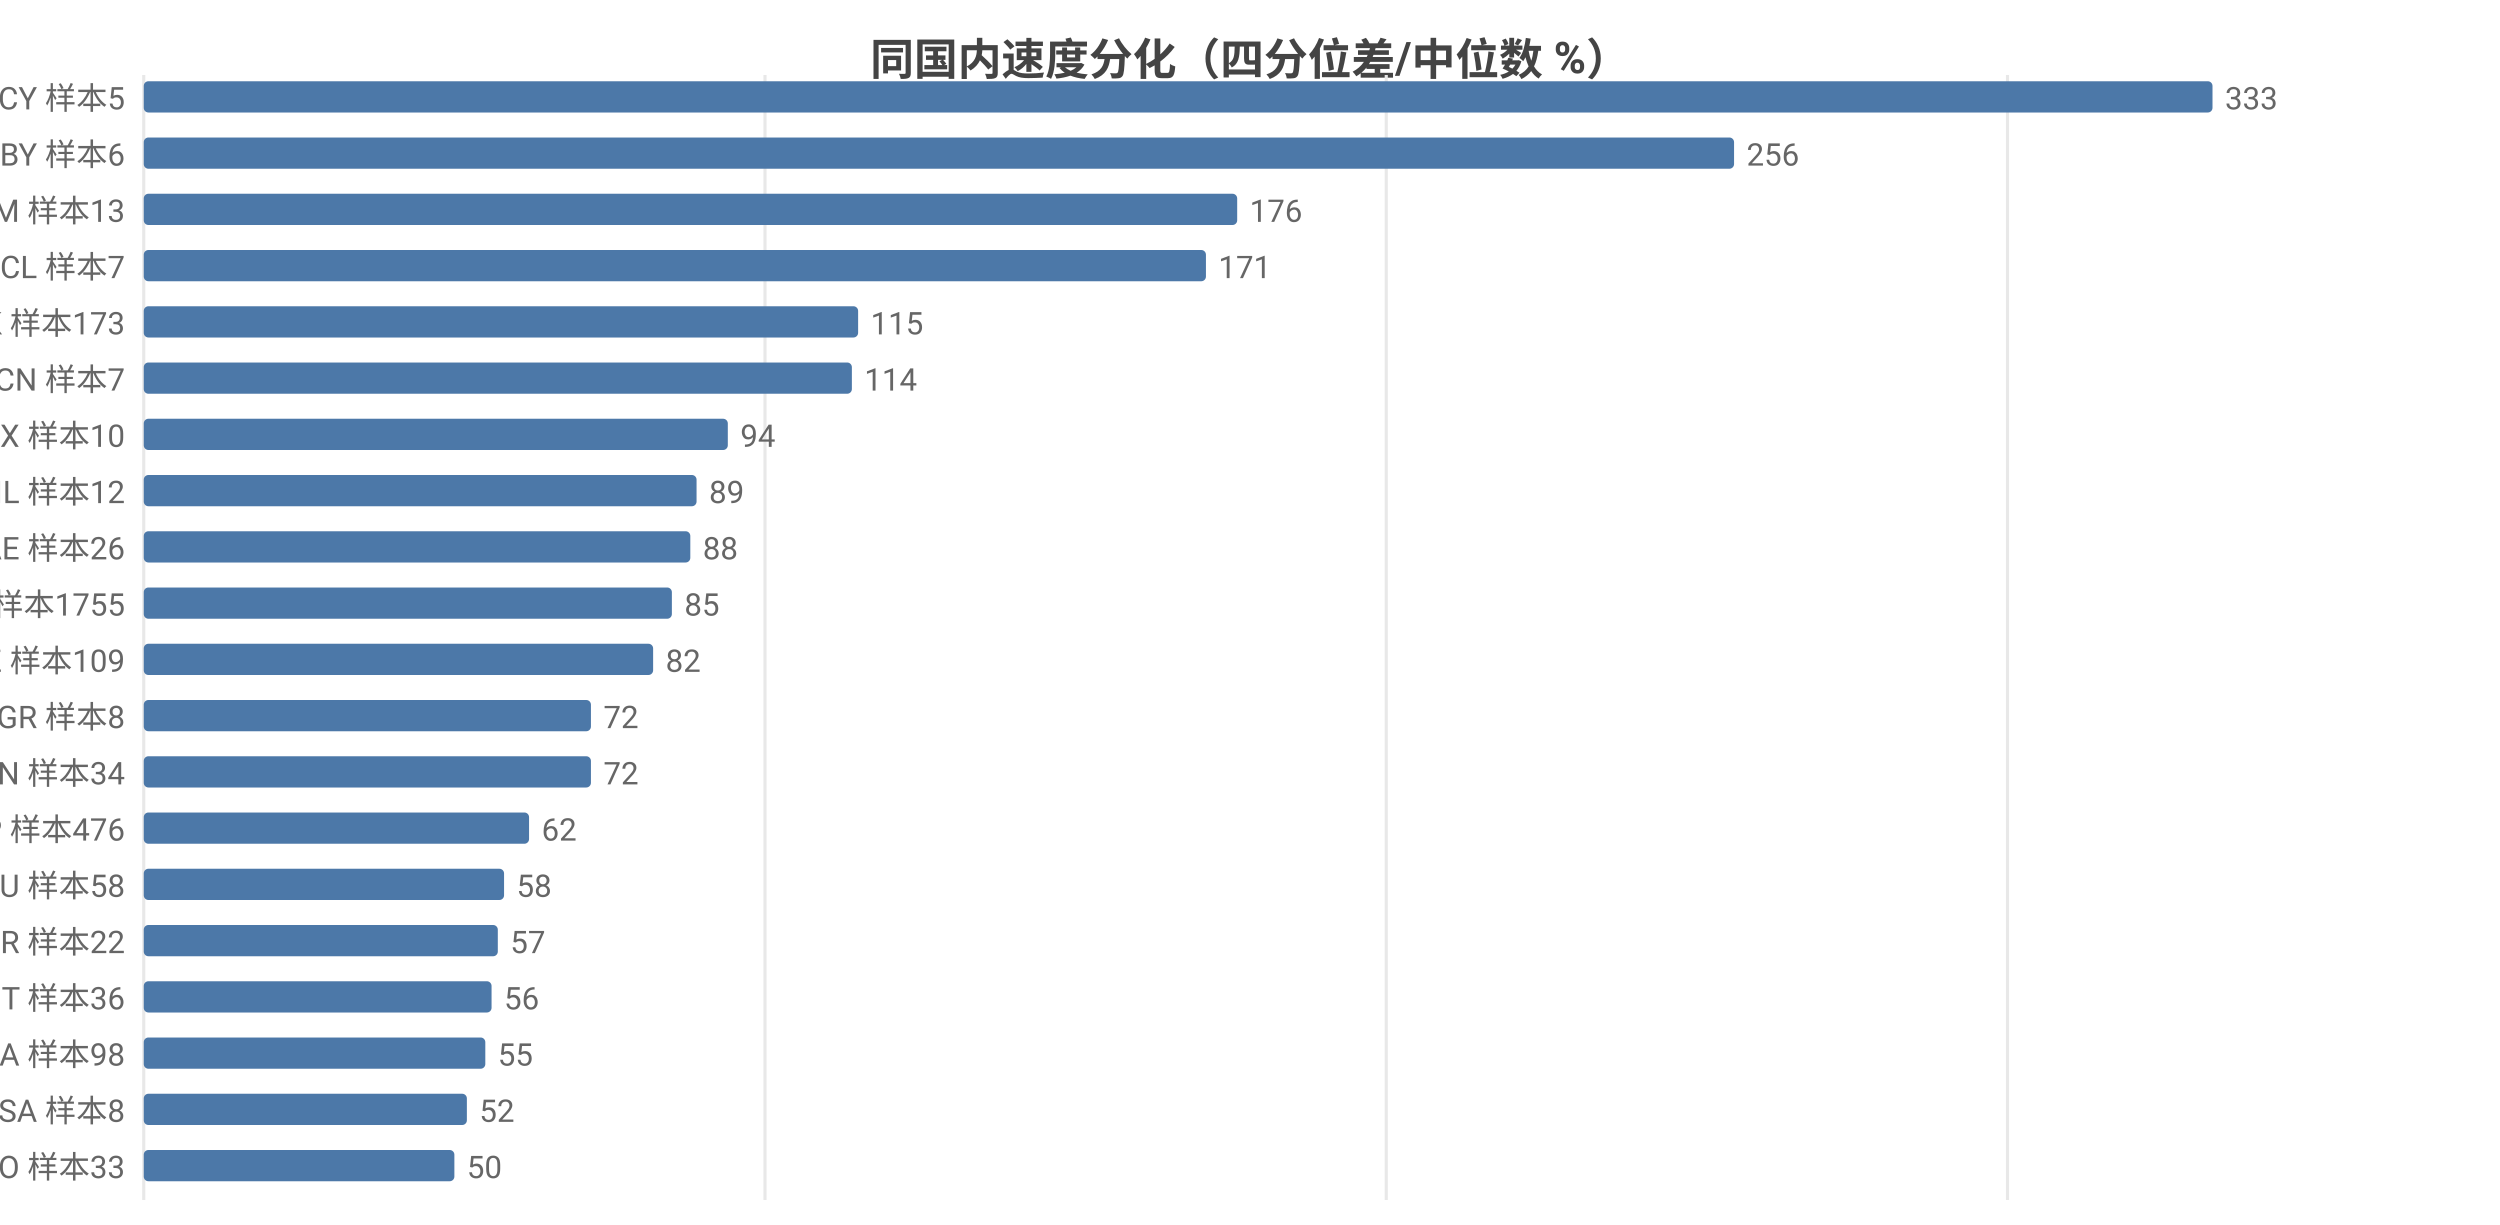
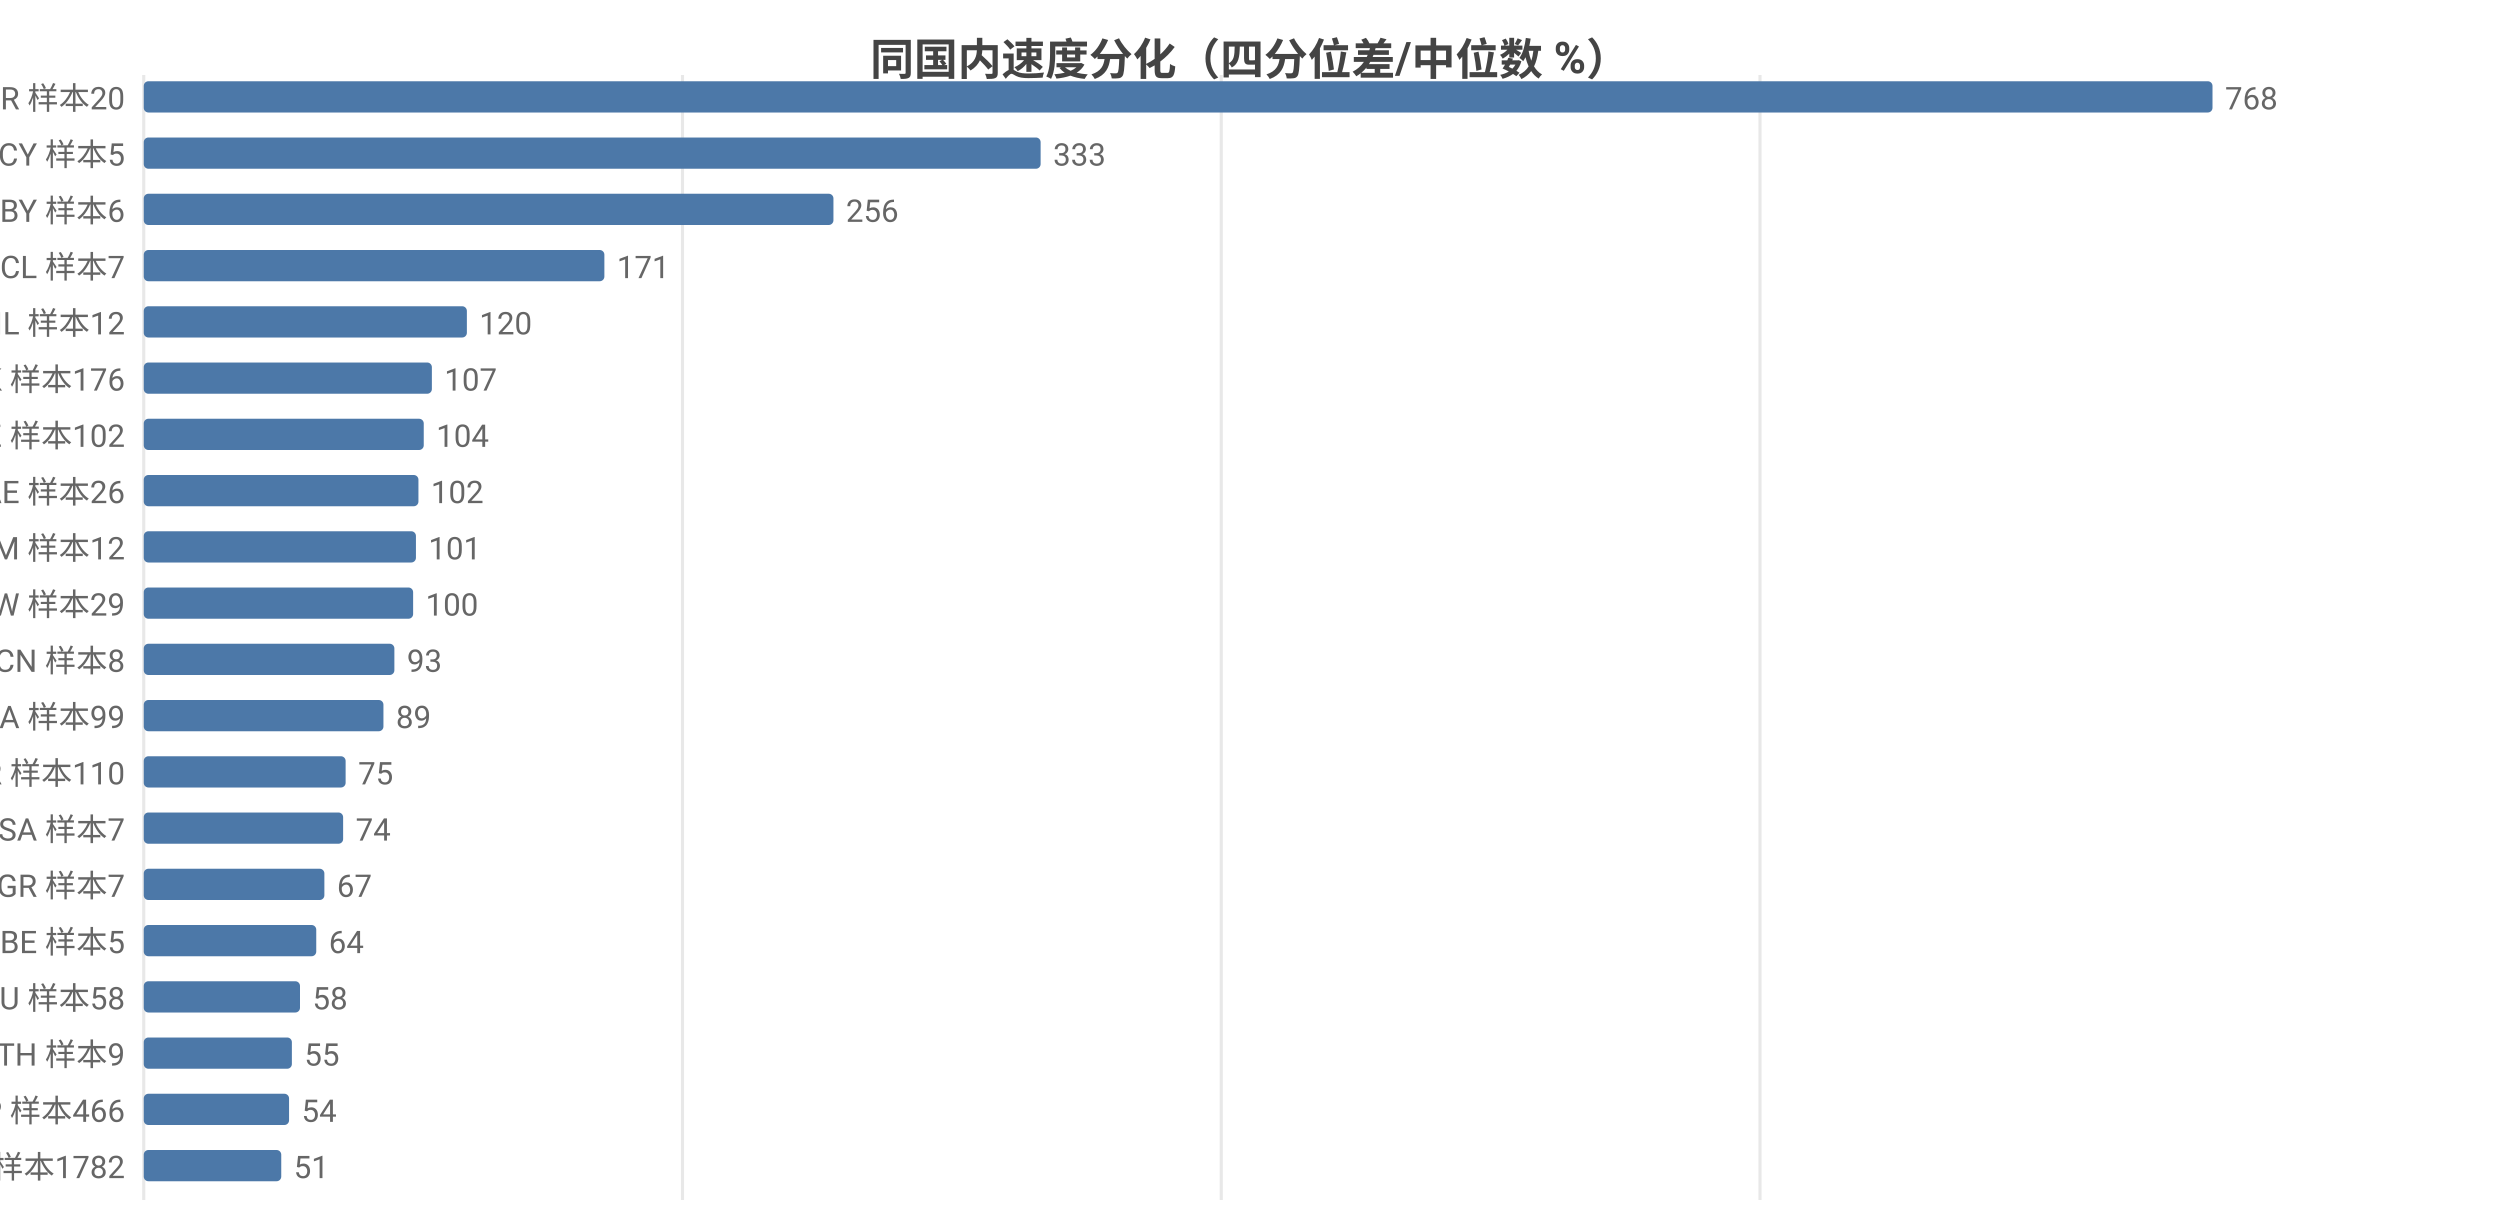
<svg xmlns="http://www.w3.org/2000/svg" width="800" height="392" viewBox="0 0 800 392">
  <rect width="800" height="392" fill="#ffffff" />
  <style>text{font-family:system-ui,-apple-system,'Segoe UI',Roboto,'PingFang SC','Microsoft YaHei','Noto Sans CJK SC',sans-serif}.g{stroke:#e8e8e8;stroke-width:1}.a{stroke:#999;stroke-width:1}.t{font-size:10px;fill:#666}.m{font-size:10px;text-anchor:middle;fill:#666}.e{font-size:10px;text-anchor:end;fill:#666}.l{font-size:11px;fill:#333}.tt{font-size:14px;font-weight:600;text-anchor:middle;fill:#444}.em{font-size:13px;text-anchor:middle;fill:#999}</style>
  <text class="tt" x="400.0" y="24">同国内速度分化（四分位差/中位数 %）</text>
  <line class="g" x1="46" y1="24" x2="46" y2="384" />
-   <line class="g" x1="244.8" y1="24" x2="244.8" y2="384" />
-   <line class="g" x1="443.6" y1="24" x2="443.6" y2="384" />
-   <line class="g" x1="642.4" y1="24" x2="642.4" y2="384" />
-   <text class="e" x="40" y="35">CY 样本5</text>
+   <line class="g" x1="218.4" y1="24" x2="218.4" y2="384" />
+   <line class="g" x1="390.8" y1="24" x2="390.8" y2="384" />
+   <line class="g" x1="563.2" y1="24" x2="563.2" y2="384" />
+   <text class="e" x="40" y="35">BR 样本20</text>
  <rect x="46" y="26" width="662" height="10" fill="#4c78a8" rx="1.5" />
-   <text class="t" x="712" y="35">333</text>
-   <text class="e" x="40" y="53">BY 样本6</text>
-   <rect x="46" y="44" width="508.9" height="10" fill="#4c78a8" rx="1.5" />
-   <text class="t" x="558.9" y="53">256</text>
-   <text class="e" x="40" y="71">AM 样本13</text>
-   <rect x="46" y="62" width="349.9" height="10" fill="#4c78a8" rx="1.5" />
-   <text class="t" x="399.9" y="71">176</text>
+   <text class="t" x="712" y="35">768</text>
+   <text class="e" x="40" y="53">CY 样本5</text>
+   <rect x="46" y="44" width="287.0" height="10" fill="#4c78a8" rx="1.5" />
+   <text class="t" x="337.0" y="53">333</text>
+   <text class="e" x="40" y="71">BY 样本6</text>
+   <rect x="46" y="62" width="220.7" height="10" fill="#4c78a8" rx="1.5" />
+   <text class="t" x="270.7" y="71">256</text>
  <text class="e" x="40" y="89">CL 样本7</text>
-   <rect x="46" y="80" width="339.9" height="10" fill="#4c78a8" rx="1.5" />
-   <text class="t" x="389.9" y="89">171</text>
-   <text class="e" x="40" y="107">HK 样本173</text>
-   <rect x="46" y="98" width="228.6" height="10" fill="#4c78a8" rx="1.5" />
-   <text class="t" x="278.6" y="107">115</text>
-   <text class="e" x="40" y="125">CN 样本7</text>
-   <rect x="46" y="116" width="226.6" height="10" fill="#4c78a8" rx="1.5" />
-   <text class="t" x="276.6" y="125">114</text>
-   <text class="e" x="40" y="143">MX 样本10</text>
-   <rect x="46" y="134" width="186.9" height="10" fill="#4c78a8" rx="1.5" />
-   <text class="t" x="236.9" y="143">94</text>
-   <text class="e" x="40" y="161">IL 样本12</text>
-   <rect x="46" y="152" width="176.9" height="10" fill="#4c78a8" rx="1.5" />
-   <text class="t" x="226.9" y="161">89</text>
-   <text class="e" x="40" y="179">AE 样本26</text>
-   <rect x="46" y="170" width="174.9" height="10" fill="#4c78a8" rx="1.5" />
-   <text class="t" x="224.9" y="179">88</text>
-   <text class="e" x="40" y="197">US 样本1755</text>
-   <rect x="46" y="188" width="169.0" height="10" fill="#4c78a8" rx="1.5" />
-   <text class="t" x="219.0" y="197">85</text>
-   <text class="e" x="40" y="215">KZ 样本109</text>
-   <rect x="46" y="206" width="163.0" height="10" fill="#4c78a8" rx="1.5" />
-   <text class="t" x="213.0" y="215">82</text>
-   <text class="e" x="40" y="233">GR 样本8</text>
-   <rect x="46" y="224" width="143.1" height="10" fill="#4c78a8" rx="1.5" />
-   <text class="t" x="193.1" y="233">72</text>
-   <text class="e" x="40" y="251">VN 样本34</text>
-   <rect x="46" y="242" width="143.1" height="10" fill="#4c78a8" rx="1.5" />
-   <text class="t" x="193.1" y="251">72</text>
-   <text class="e" x="40" y="269">JP 样本476</text>
-   <rect x="46" y="260" width="123.3" height="10" fill="#4c78a8" rx="1.5" />
-   <text class="t" x="173.3" y="269">62</text>
-   <text class="e" x="40" y="287">AU 样本58</text>
-   <rect x="46" y="278" width="115.3" height="10" fill="#4c78a8" rx="1.5" />
-   <text class="t" x="165.3" y="287">58</text>
-   <text class="e" x="40" y="305">BR 样本22</text>
-   <rect x="46" y="296" width="113.3" height="10" fill="#4c78a8" rx="1.5" />
-   <text class="t" x="163.3" y="305">57</text>
-   <text class="e" x="40" y="323">IT 样本36</text>
-   <rect x="46" y="314" width="111.3" height="10" fill="#4c78a8" rx="1.5" />
-   <text class="t" x="161.3" y="323">56</text>
-   <text class="e" x="40" y="341">CA 样本98</text>
-   <rect x="46" y="332" width="109.3" height="10" fill="#4c78a8" rx="1.5" />
-   <text class="t" x="159.3" y="341">55</text>
-   <text class="e" x="40" y="359">SA 样本8</text>
-   <rect x="46" y="350" width="103.4" height="10" fill="#4c78a8" rx="1.5" />
-   <text class="t" x="153.4" y="359">52</text>
-   <text class="e" x="40" y="377">RO 样本33</text>
-   <rect x="46" y="368" width="99.4" height="10" fill="#4c78a8" rx="1.5" />
-   <text class="t" x="149.4" y="377">50</text>
+   <rect x="46" y="80" width="147.4" height="10" fill="#4c78a8" rx="1.5" />
+   <text class="t" x="197.4" y="89">171</text>
+   <text class="e" x="40" y="107">IL 样本12</text>
+   <rect x="46" y="98" width="103.4" height="10" fill="#4c78a8" rx="1.5" />
+   <text class="t" x="153.4" y="107">120</text>
+   <text class="e" x="40" y="125">HK 样本176</text>
+   <rect x="46" y="116" width="92.2" height="10" fill="#4c78a8" rx="1.5" />
+   <text class="t" x="142.2" y="125">107</text>
+   <text class="e" x="40" y="143">KZ 样本102</text>
+   <rect x="46" y="134" width="89.6" height="10" fill="#4c78a8" rx="1.5" />
+   <text class="t" x="139.6" y="143">104</text>
+   <text class="e" x="40" y="161">AE 样本26</text>
+   <rect x="46" y="152" width="87.9" height="10" fill="#4c78a8" rx="1.5" />
+   <text class="t" x="137.9" y="161">102</text>
+   <text class="e" x="40" y="179">AM 样本12</text>
+   <rect x="46" y="170" width="87.1" height="10" fill="#4c78a8" rx="1.5" />
+   <text class="t" x="137.1" y="179">101</text>
+   <text class="e" x="40" y="197">TW 样本29</text>
+   <rect x="46" y="188" width="86.2" height="10" fill="#4c78a8" rx="1.5" />
+   <text class="t" x="136.2" y="197">100</text>
+   <text class="e" x="40" y="215">CN 样本8</text>
+   <rect x="46" y="206" width="80.2" height="10" fill="#4c78a8" rx="1.5" />
+   <text class="t" x="130.2" y="215">93</text>
+   <text class="e" x="40" y="233">CA 样本99</text>
+   <rect x="46" y="224" width="76.7" height="10" fill="#4c78a8" rx="1.5" />
+   <text class="t" x="126.7" y="233">89</text>
+   <text class="e" x="40" y="251">KR 样本110</text>
+   <rect x="46" y="242" width="64.6" height="10" fill="#4c78a8" rx="1.5" />
+   <text class="t" x="114.6" y="251">75</text>
+   <text class="e" x="40" y="269">SA 样本7</text>
+   <rect x="46" y="260" width="63.8" height="10" fill="#4c78a8" rx="1.5" />
+   <text class="t" x="113.8" y="269">74</text>
+   <text class="e" x="40" y="287">GR 样本7</text>
+   <rect x="46" y="278" width="57.8" height="10" fill="#4c78a8" rx="1.5" />
+   <text class="t" x="107.8" y="287">67</text>
+   <text class="e" x="40" y="305">BE 样本5</text>
+   <rect x="46" y="296" width="55.2" height="10" fill="#4c78a8" rx="1.5" />
+   <text class="t" x="105.2" y="305">64</text>
+   <text class="e" x="40" y="323">AU 样本58</text>
+   <rect x="46" y="314" width="50.0" height="10" fill="#4c78a8" rx="1.5" />
+   <text class="t" x="100.0" y="323">58</text>
+   <text class="e" x="40" y="341">TH 样本9</text>
+   <rect x="46" y="332" width="47.4" height="10" fill="#4c78a8" rx="1.5" />
+   <text class="t" x="97.4" y="341">55</text>
+   <text class="e" x="40" y="359">JP 样本466</text>
+   <rect x="46" y="350" width="46.5" height="10" fill="#4c78a8" rx="1.5" />
+   <text class="t" x="96.5" y="359">54</text>
+   <text class="e" x="40" y="377">US 样本1782</text>
+   <rect x="46" y="368" width="44.0" height="10" fill="#4c78a8" rx="1.5" />
+   <text class="t" x="94.0" y="377">51</text>
</svg>
